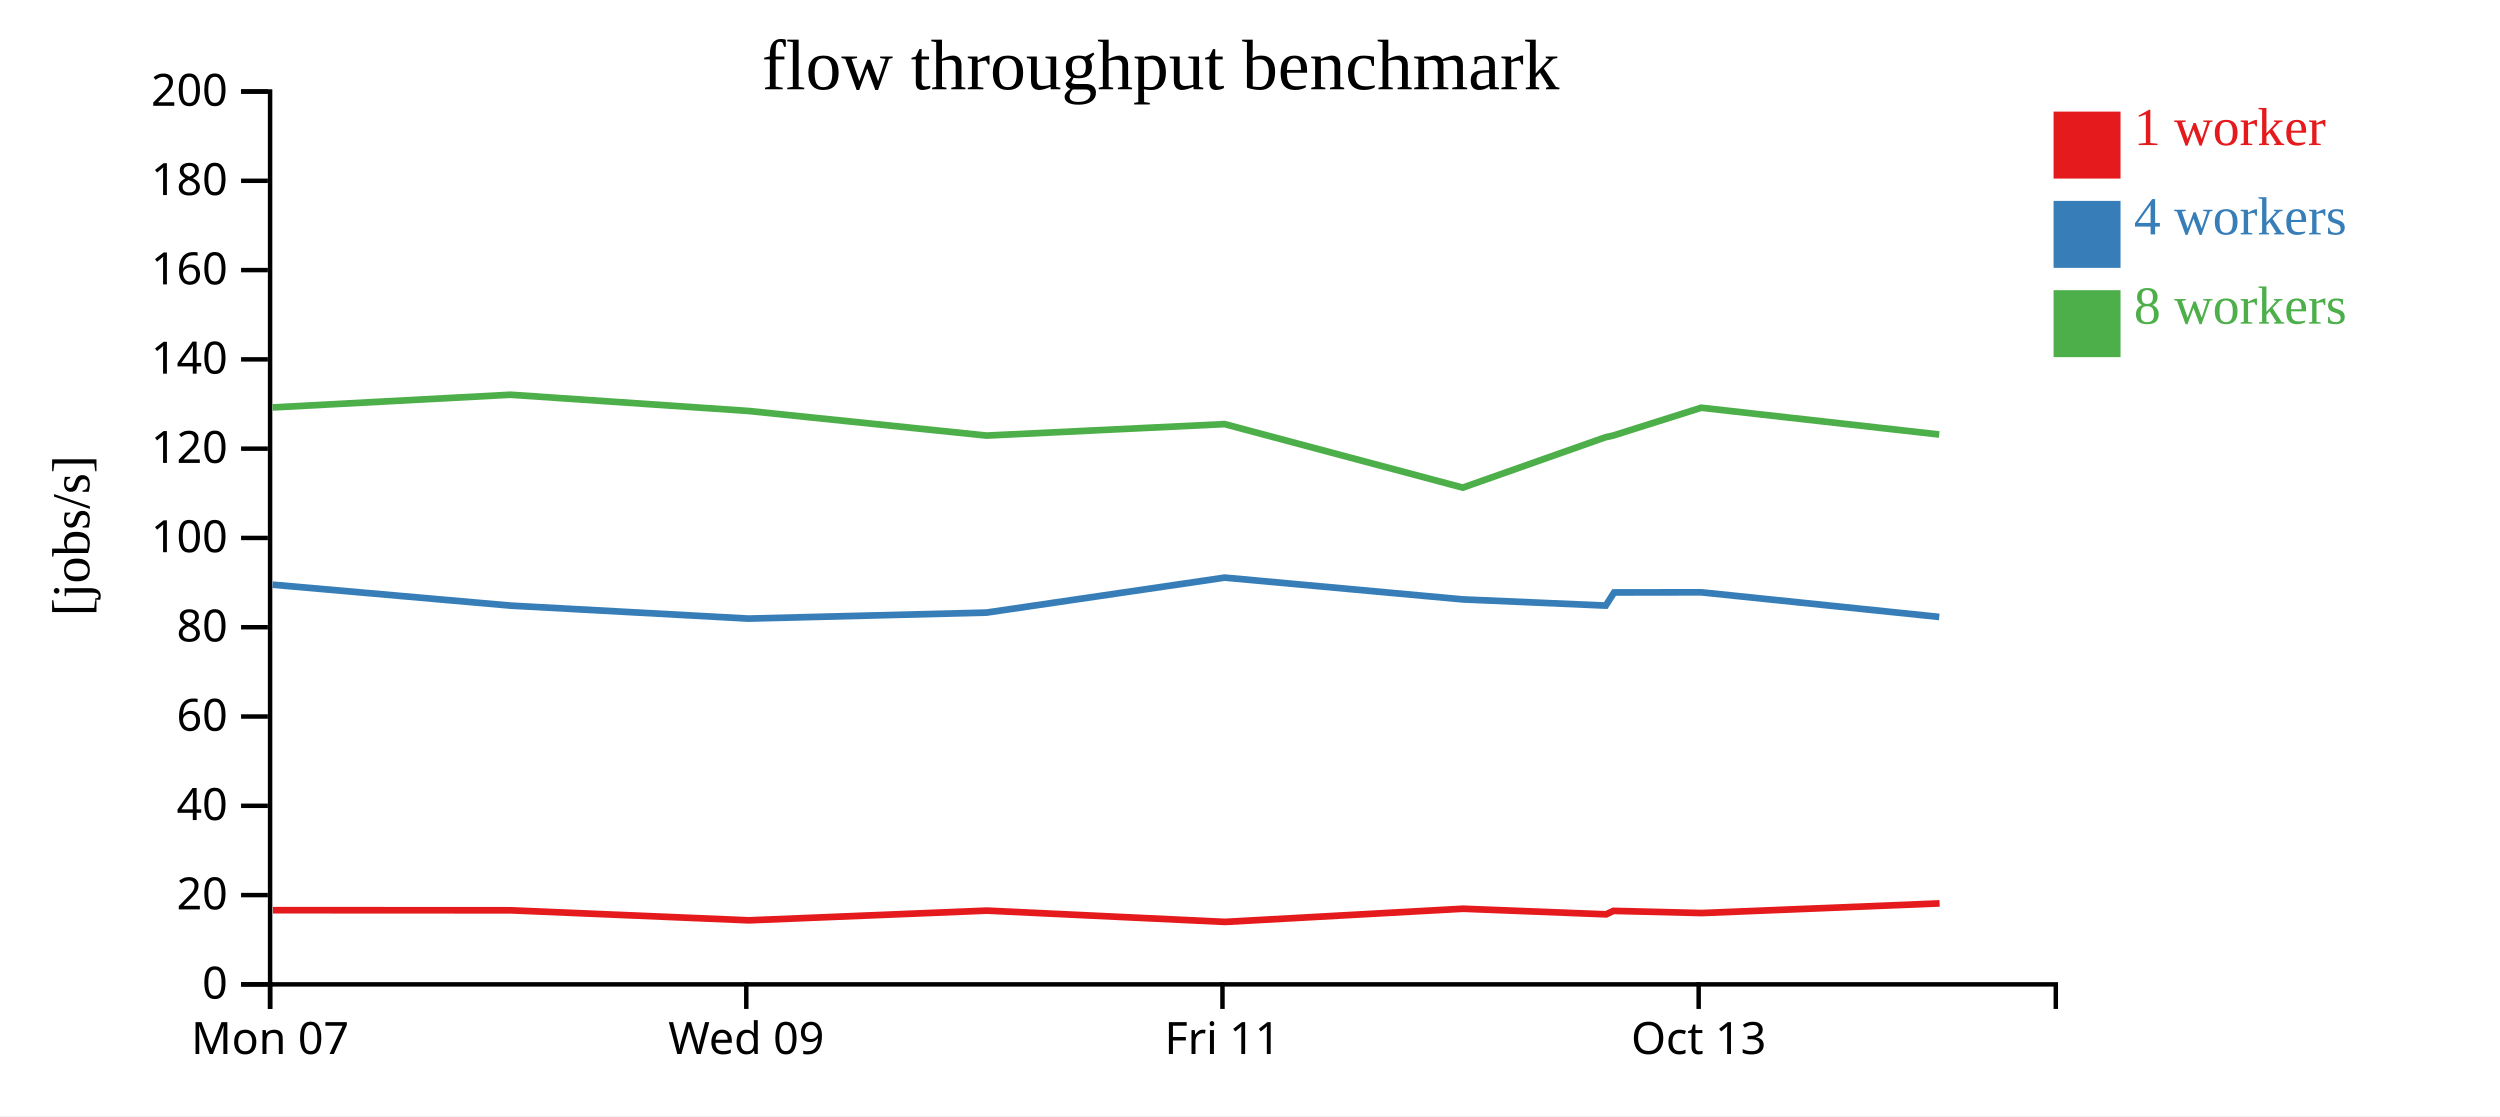
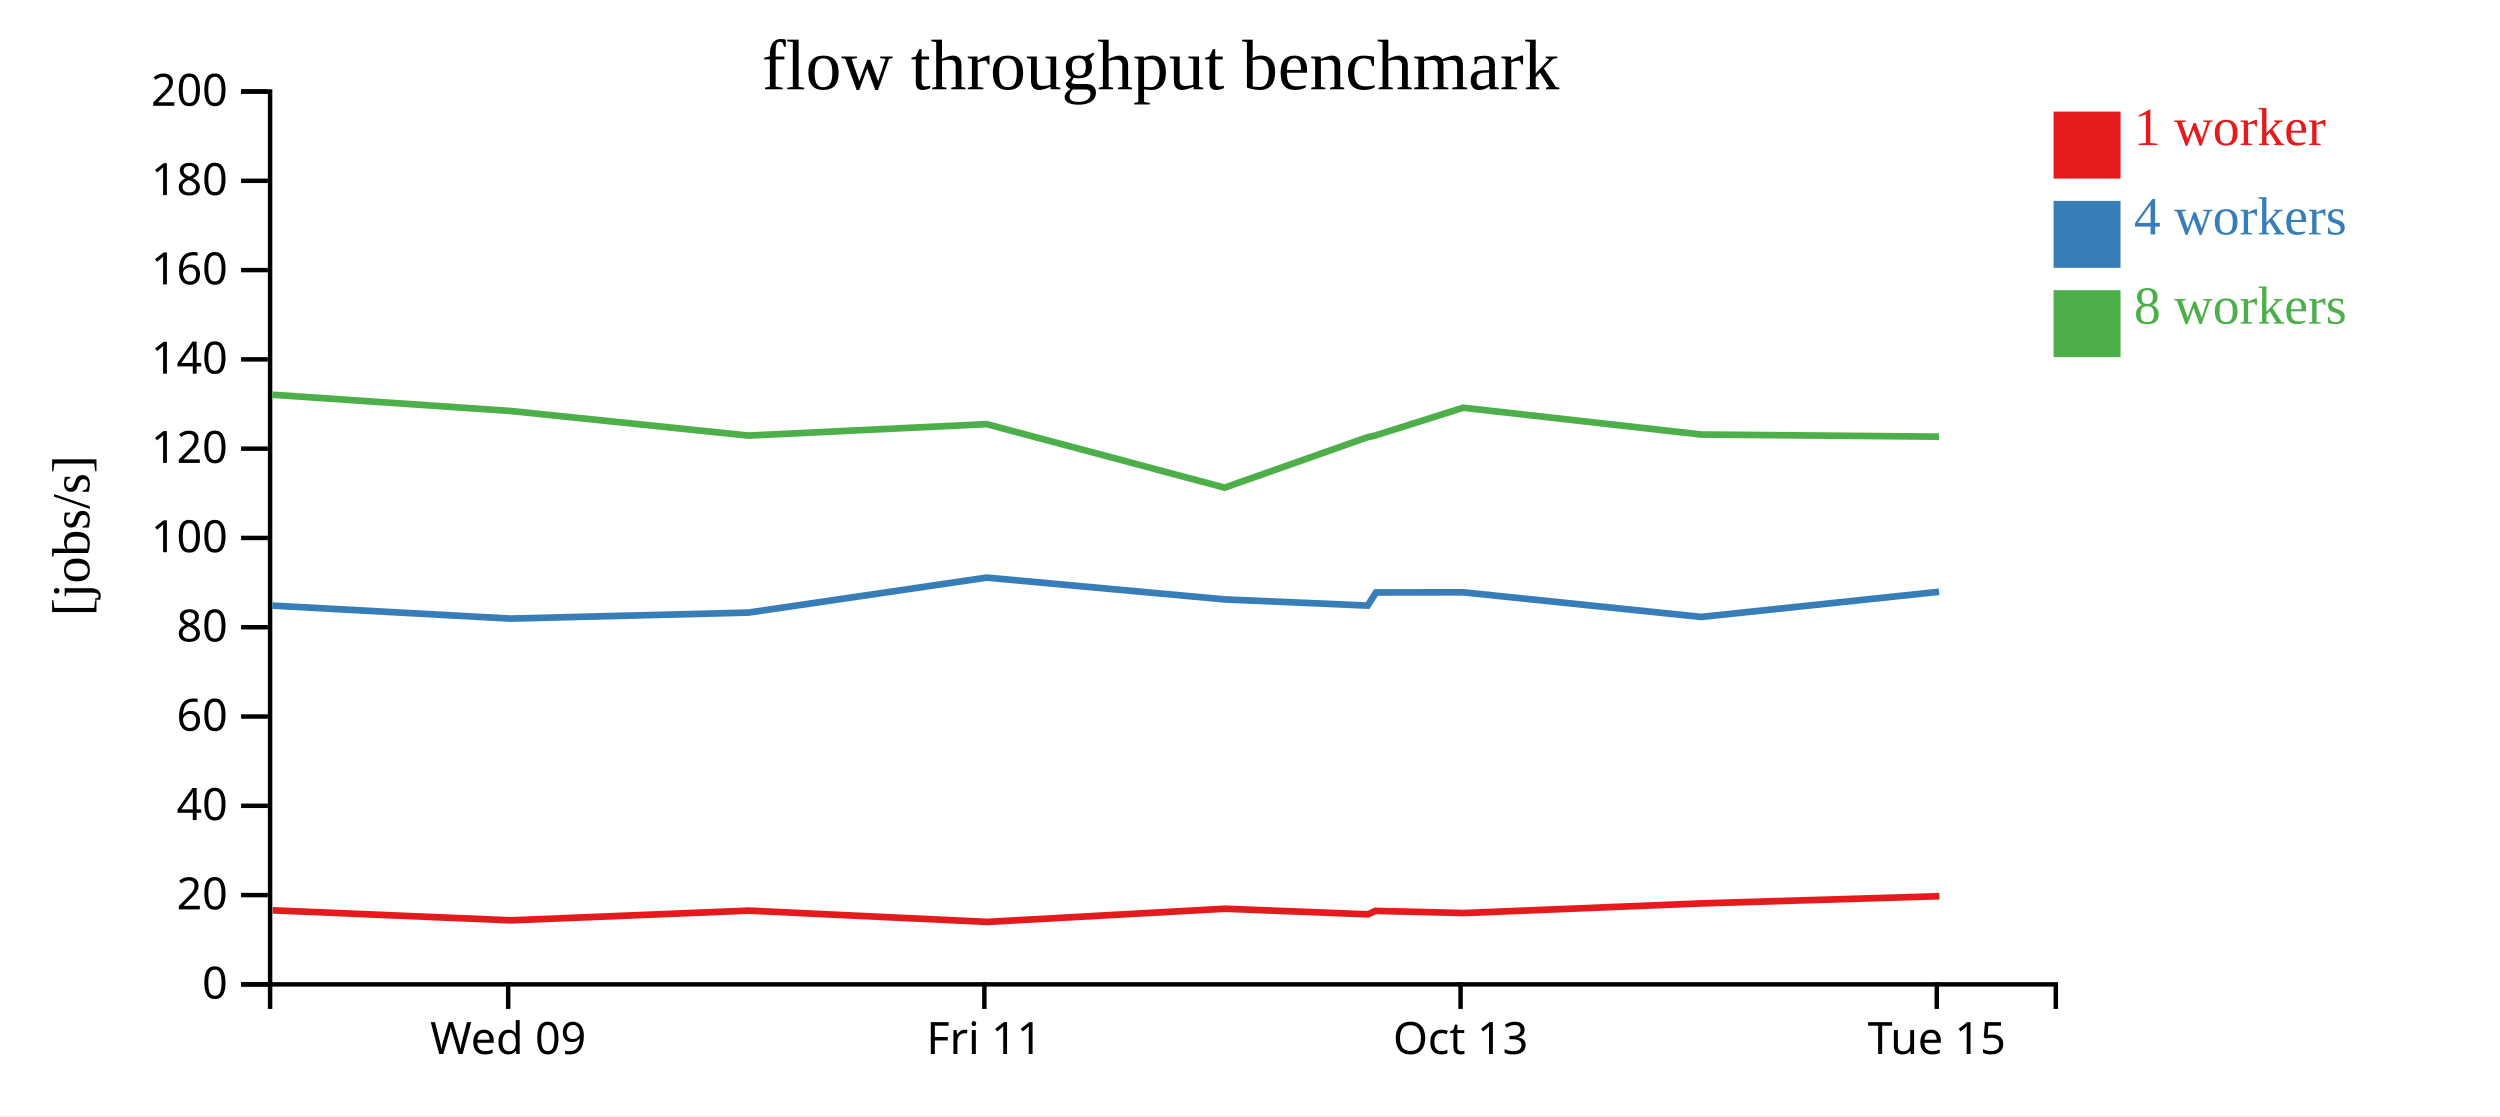
<svg xmlns="http://www.w3.org/2000/svg" width="560" height="250">
  <rect width="100%" height="100%" fill="white" />
  <g transform="translate(60,20)">
    <g transform="translate(0,200)" fill="none" font-size="10" font-family="sans-serif" text-anchor="middle">
      <path class="domain" stroke="currentColor" d="M0.5,6V0.5H400.5V6" />
-       <g class="tick" opacity="1" transform="translate(0.5,0)">
-         <line stroke="currentColor" y2="6" />
-         <text fill="currentColor" y="9" dy="0.71em">Mon 07</text>
-       </g>
-       <g class="tick" opacity="1" transform="translate(107.1667,0)">
+       <g class="tick" opacity="1" transform="translate(53.83333,0)">
        <line stroke="currentColor" y2="6" />
        <text fill="currentColor" y="9" dy="0.71em">Wed 09</text>
      </g>
-       <g class="tick" opacity="1" transform="translate(213.8333,0)">
+       <g class="tick" opacity="1" transform="translate(160.5,0)">
        <line stroke="currentColor" y2="6" />
        <text fill="currentColor" y="9" dy="0.71em">Fri 11</text>
      </g>
-       <g class="tick" opacity="1" transform="translate(320.5,0)">
+       <g class="tick" opacity="1" transform="translate(267.1667,0)">
        <line stroke="currentColor" y2="6" />
        <text fill="currentColor" y="9" dy="0.71em">Oct 13</text>
+       </g>
+       <g class="tick" opacity="1" transform="translate(373.8333,0)">
+         <line stroke="currentColor" y2="6" />
+         <text fill="currentColor" y="9" dy="0.71em">Tue 15</text>
      </g>
    </g>
    <g fill="none" font-size="10" font-family="sans-serif" text-anchor="end">
      <path class="domain" stroke="currentColor" d="M-6,200.5H0.5V0.5H-6" />
      <g class="tick" opacity="1" transform="translate(0,200.5)">
        <line stroke="currentColor" x2="-6" />
        <text fill="currentColor" x="-9" dy="0.32em">0</text>
      </g>
      <g class="tick" opacity="1" transform="translate(0,180.5)">
        <line stroke="currentColor" x2="-6" />
        <text fill="currentColor" x="-9" dy="0.32em">20</text>
      </g>
      <g class="tick" opacity="1" transform="translate(0,160.5)">
        <line stroke="currentColor" x2="-6" />
        <text fill="currentColor" x="-9" dy="0.32em">40</text>
      </g>
      <g class="tick" opacity="1" transform="translate(0,140.5)">
        <line stroke="currentColor" x2="-6" />
        <text fill="currentColor" x="-9" dy="0.32em">60</text>
      </g>
      <g class="tick" opacity="1" transform="translate(0,120.5)">
        <line stroke="currentColor" x2="-6" />
        <text fill="currentColor" x="-9" dy="0.32em">80</text>
      </g>
      <g class="tick" opacity="1" transform="translate(0,100.5)">
        <line stroke="currentColor" x2="-6" />
        <text fill="currentColor" x="-9" dy="0.32em">100</text>
      </g>
      <g class="tick" opacity="1" transform="translate(0,80.5)">
        <line stroke="currentColor" x2="-6" />
        <text fill="currentColor" x="-9" dy="0.32em">120</text>
      </g>
      <g class="tick" opacity="1" transform="translate(0,60.5)">
        <line stroke="currentColor" x2="-6" />
        <text fill="currentColor" x="-9" dy="0.32em">140</text>
      </g>
      <g class="tick" opacity="1" transform="translate(0,40.5)">
        <line stroke="currentColor" x2="-6" />
        <text fill="currentColor" x="-9" dy="0.32em">160</text>
      </g>
      <g class="tick" opacity="1" transform="translate(0,20.5)">
        <line stroke="currentColor" x2="-6" />
        <text fill="currentColor" x="-9" dy="0.32em">180</text>
      </g>
      <g class="tick" opacity="1" transform="translate(0,0.5)">
        <line stroke="currentColor" x2="-6" />
        <text fill="currentColor" x="-9" dy="0.32em">200</text>
      </g>
    </g>
    <text text-anchor="middle" style="font-size: 12px" transform="rotate(-90)" y="-40" x="-100">[jobs/s]</text>
    <text text-anchor="middle" style="font-size: 16px" y="0" x="200">flow throughput benchmark</text>
-     <path class="line" fill="none" stroke="#e41a1c" stroke-width="1.5" d="M1.125,183.882L54.39,183.911L107.764,186.154L161.089,183.979L214.429,186.508L267.725,183.557L299.786,184.811L301.404,184.037L321.188,184.524L374.468,182.362" />
-     <path class="line" fill="none" stroke="#377eb8" stroke-width="1.5" d="M1.05,110.969L54.313,115.655L107.669,118.567L160.991,117.219L214.32,109.387L267.641,114.266L299.682,115.655L301.561,112.709L321.083,112.679L374.389,118.194" />
-     <path class="line" fill="none" stroke="#4daf4a" stroke-width="1.5" d="M1.046,71.267L54.32,68.421L107.662,72.057L160.987,77.571L214.318,75L267.643,89.233L299.664,77.93L301.325,77.571L321.076,71.333L374.381,77.331" />
+     <path class="line" fill="none" stroke="#e41a1c" stroke-width="1.5" d="M1.057,183.911L54.43,186.154L107.755,183.979L161.096,186.508L214.391,183.557L246.453,184.811L248.071,184.037L267.855,184.524L321.135,182.362L374.429,180.746" />
+     <path class="line" fill="none" stroke="#377eb8" stroke-width="1.5" d="M0.98,115.655L54.335,118.567L107.657,117.219L160.987,109.387L214.308,114.266L246.349,115.655L248.228,112.709L267.75,112.679L321.056,118.194L374.347,112.557" />
+     <path class="line" fill="none" stroke="#4daf4a" stroke-width="1.5" d="M0.986,68.421L54.329,72.057L107.653,77.571L160.985,75L214.31,89.233L246.331,77.93L247.991,77.571L267.743,71.333L321.047,77.331L374.342,77.81" />
    <rect class="dot" x="400" y="5" width="15" height="15" style="fill: #e41a1c;" />
    <rect class="dot" x="400" y="25" width="15" height="15" style="fill: #377eb8;" />
    <rect class="dot" x="400" y="45" width="15" height="15" style="fill: #4daf4a;" />
    <text class="label" x="418" y="12.5" style="fill: #e41a1c; alignment-baseline: middle;" text-anchor="left">1 worker</text>
    <text class="label" x="418" y="32.5" style="fill: #377eb8; alignment-baseline: middle;" text-anchor="left">4 workers</text>
    <text class="label" x="418" y="52.5" style="fill: #4daf4a; alignment-baseline: middle;" text-anchor="left">8 workers</text>
  </g>
</svg>
